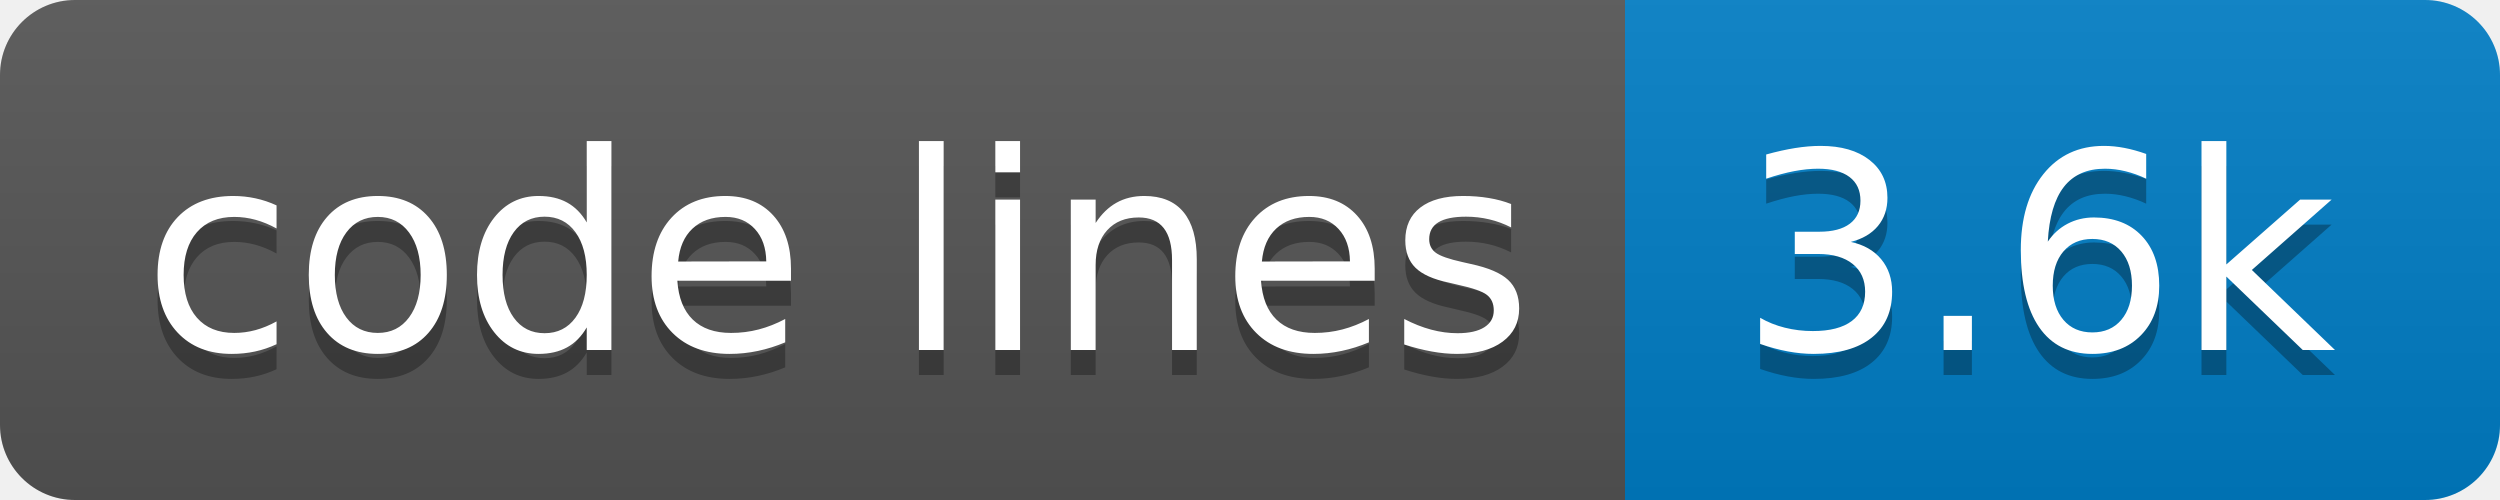
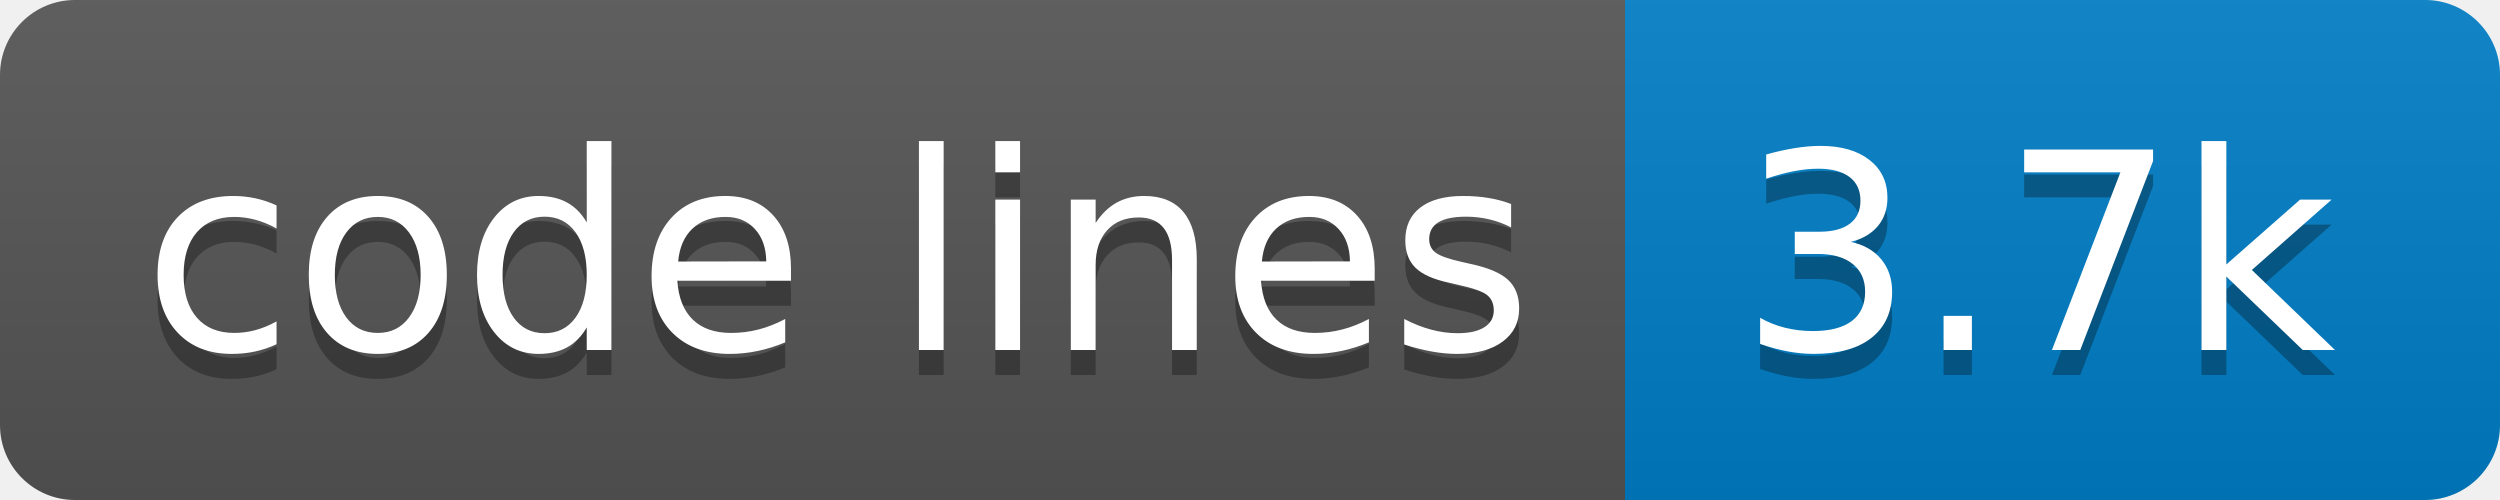
- <svg xmlns="http://www.w3.org/2000/svg" width="100" height="20" role="img" aria-label="code lines: 3.6k">
+ <svg xmlns="http://www.w3.org/2000/svg" width="100" height="20" role="img" aria-label="code lines: 3.7k">
  <linearGradient id="s" x2="0" y2="100%">
    <stop offset="0" stop-color="#bbb" stop-opacity=".1" />
    <stop offset="1" stop-opacity=".1" />
  </linearGradient>
  <clipPath id="r">
    <rect width="100" height="20" rx="3" fill="#fff" />
  </clipPath>
  <g clip-path="url(#r)">
    <rect width="65" height="20" fill="#555" />
    <rect x="65" width="35" height="20" fill="#007ec6" />
    <rect width="100" height="20" fill="url(#s)" />
  </g>
  <g fill="#fff" text-anchor="middle" font-family="Verdana,Geneva,DejaVu Sans,sans-serif" text-rendering="geometricPrecision" font-size="110">
    <text aria-hidden="true" x="335" y="150" fill="#010101" fill-opacity=".3" transform="scale(.1)" textLength="550">code lines</text>
    <text x="335" y="140" transform="scale(.1)" fill="#fff" textLength="550">code lines</text>
-     <text aria-hidden="true" x="815" y="150" fill="#010101" fill-opacity=".3" transform="scale(.1)" textLength="250">3.6k</text>
-     <text x="815" y="140" transform="scale(.1)" fill="#fff" textLength="250">3.6k</text>
+     <text aria-hidden="true" x="815" y="150" fill="#010101" fill-opacity=".3" transform="scale(.1)" textLength="250">3.7k</text>
+     <text x="815" y="140" transform="scale(.1)" fill="#fff" textLength="250">3.7k</text>
  </g>
</svg>
